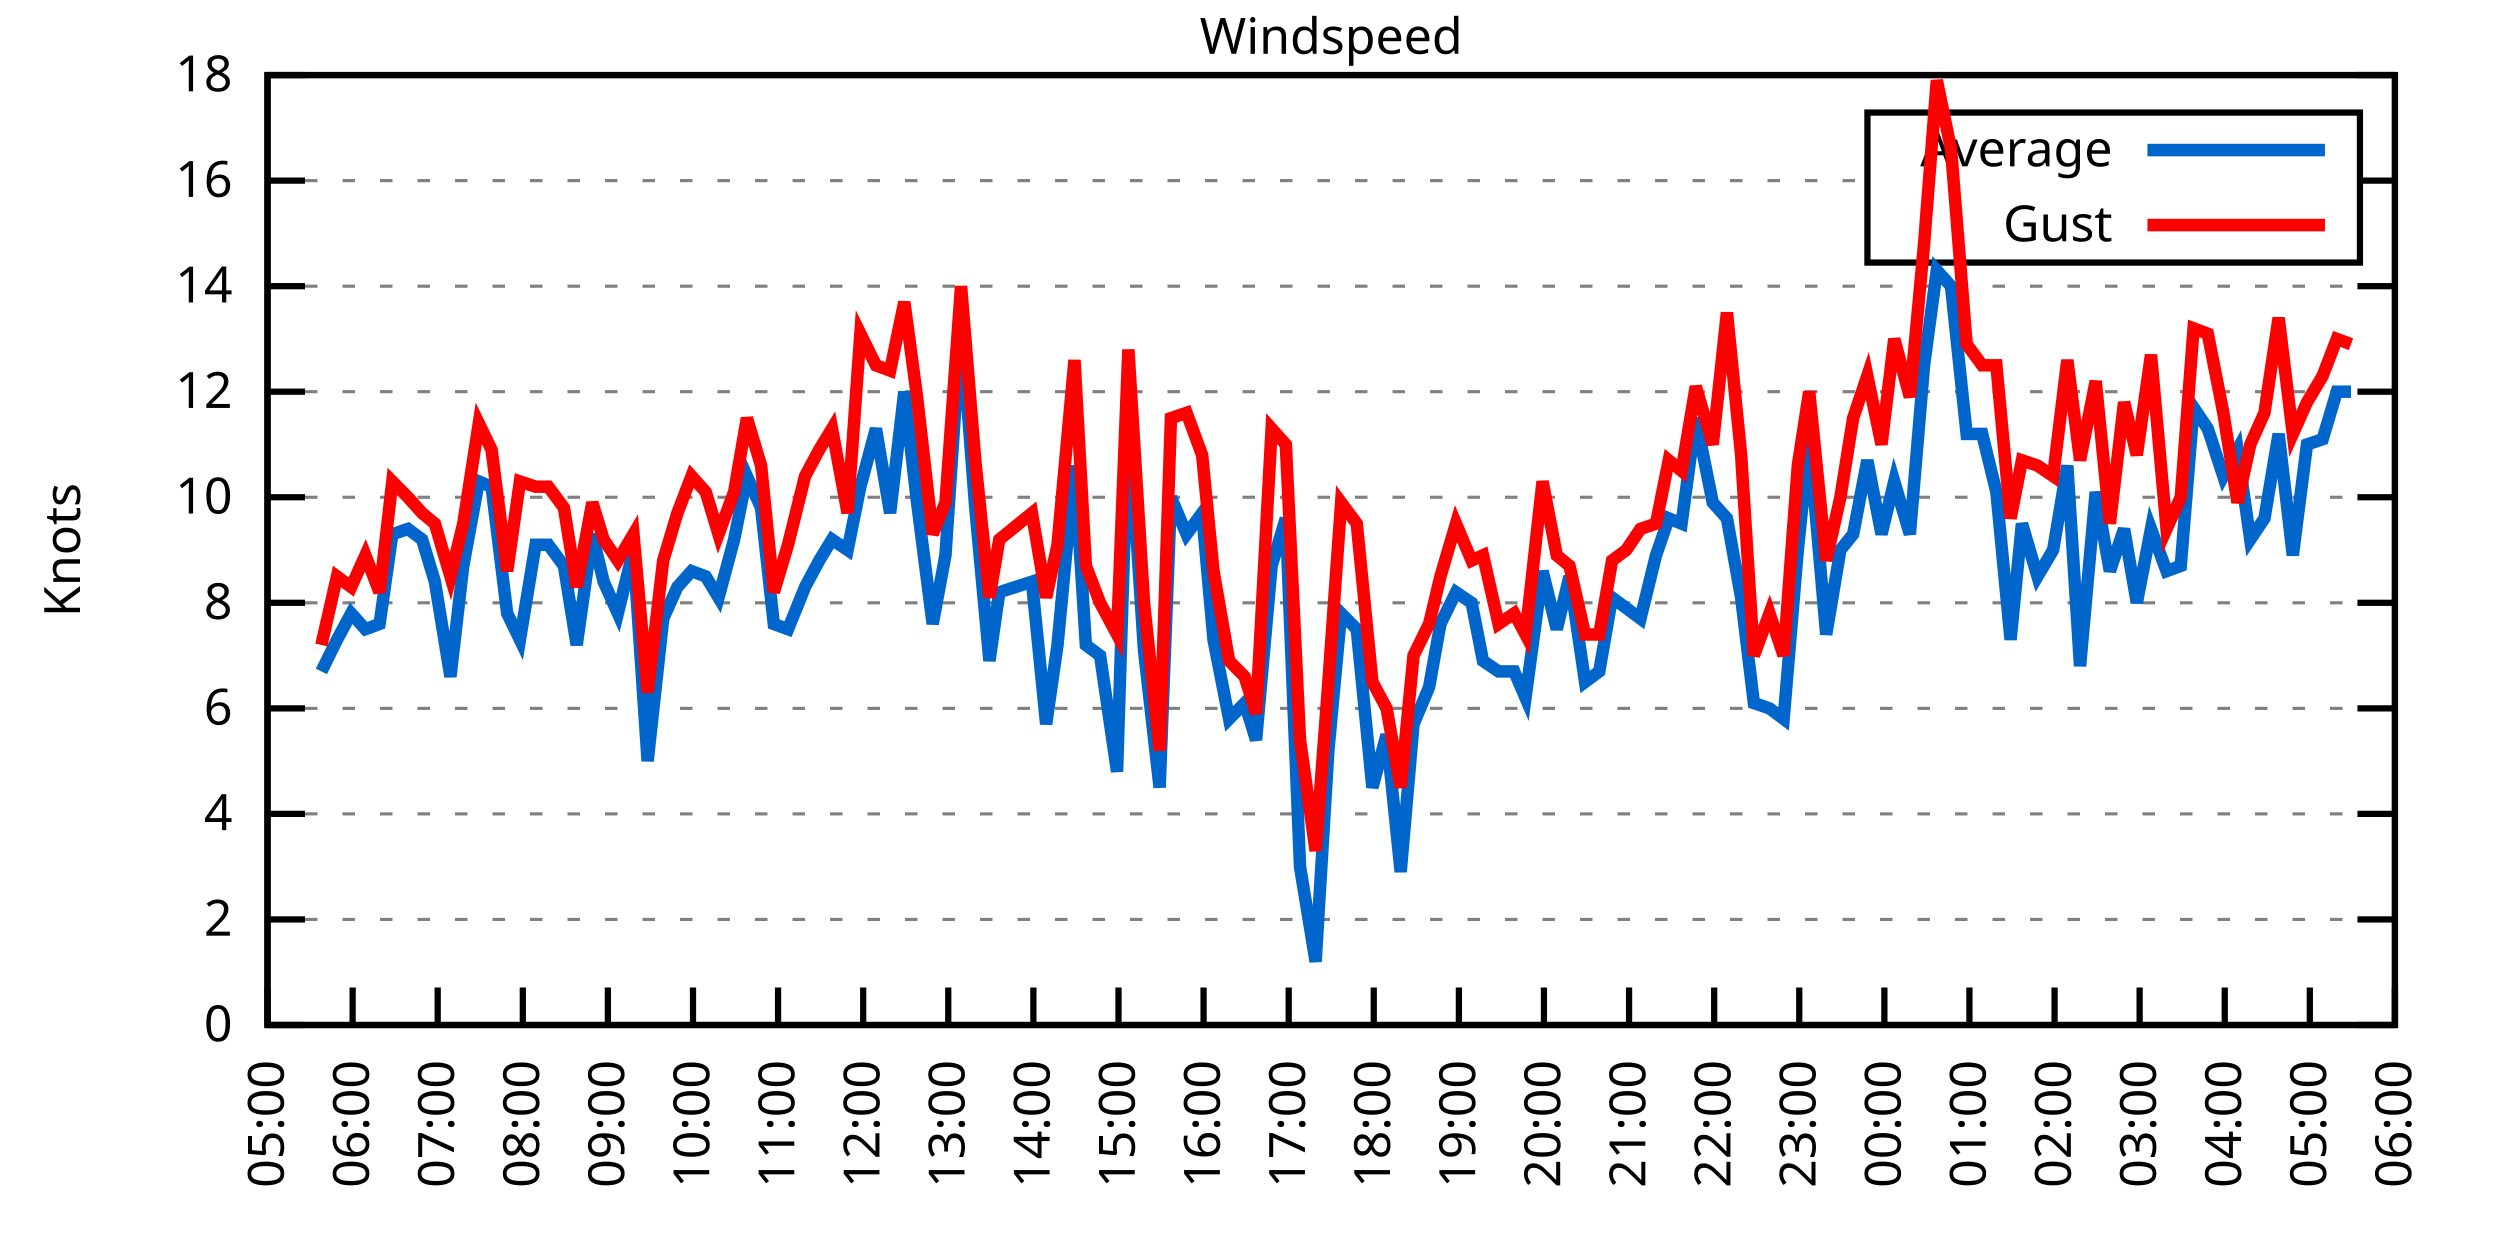
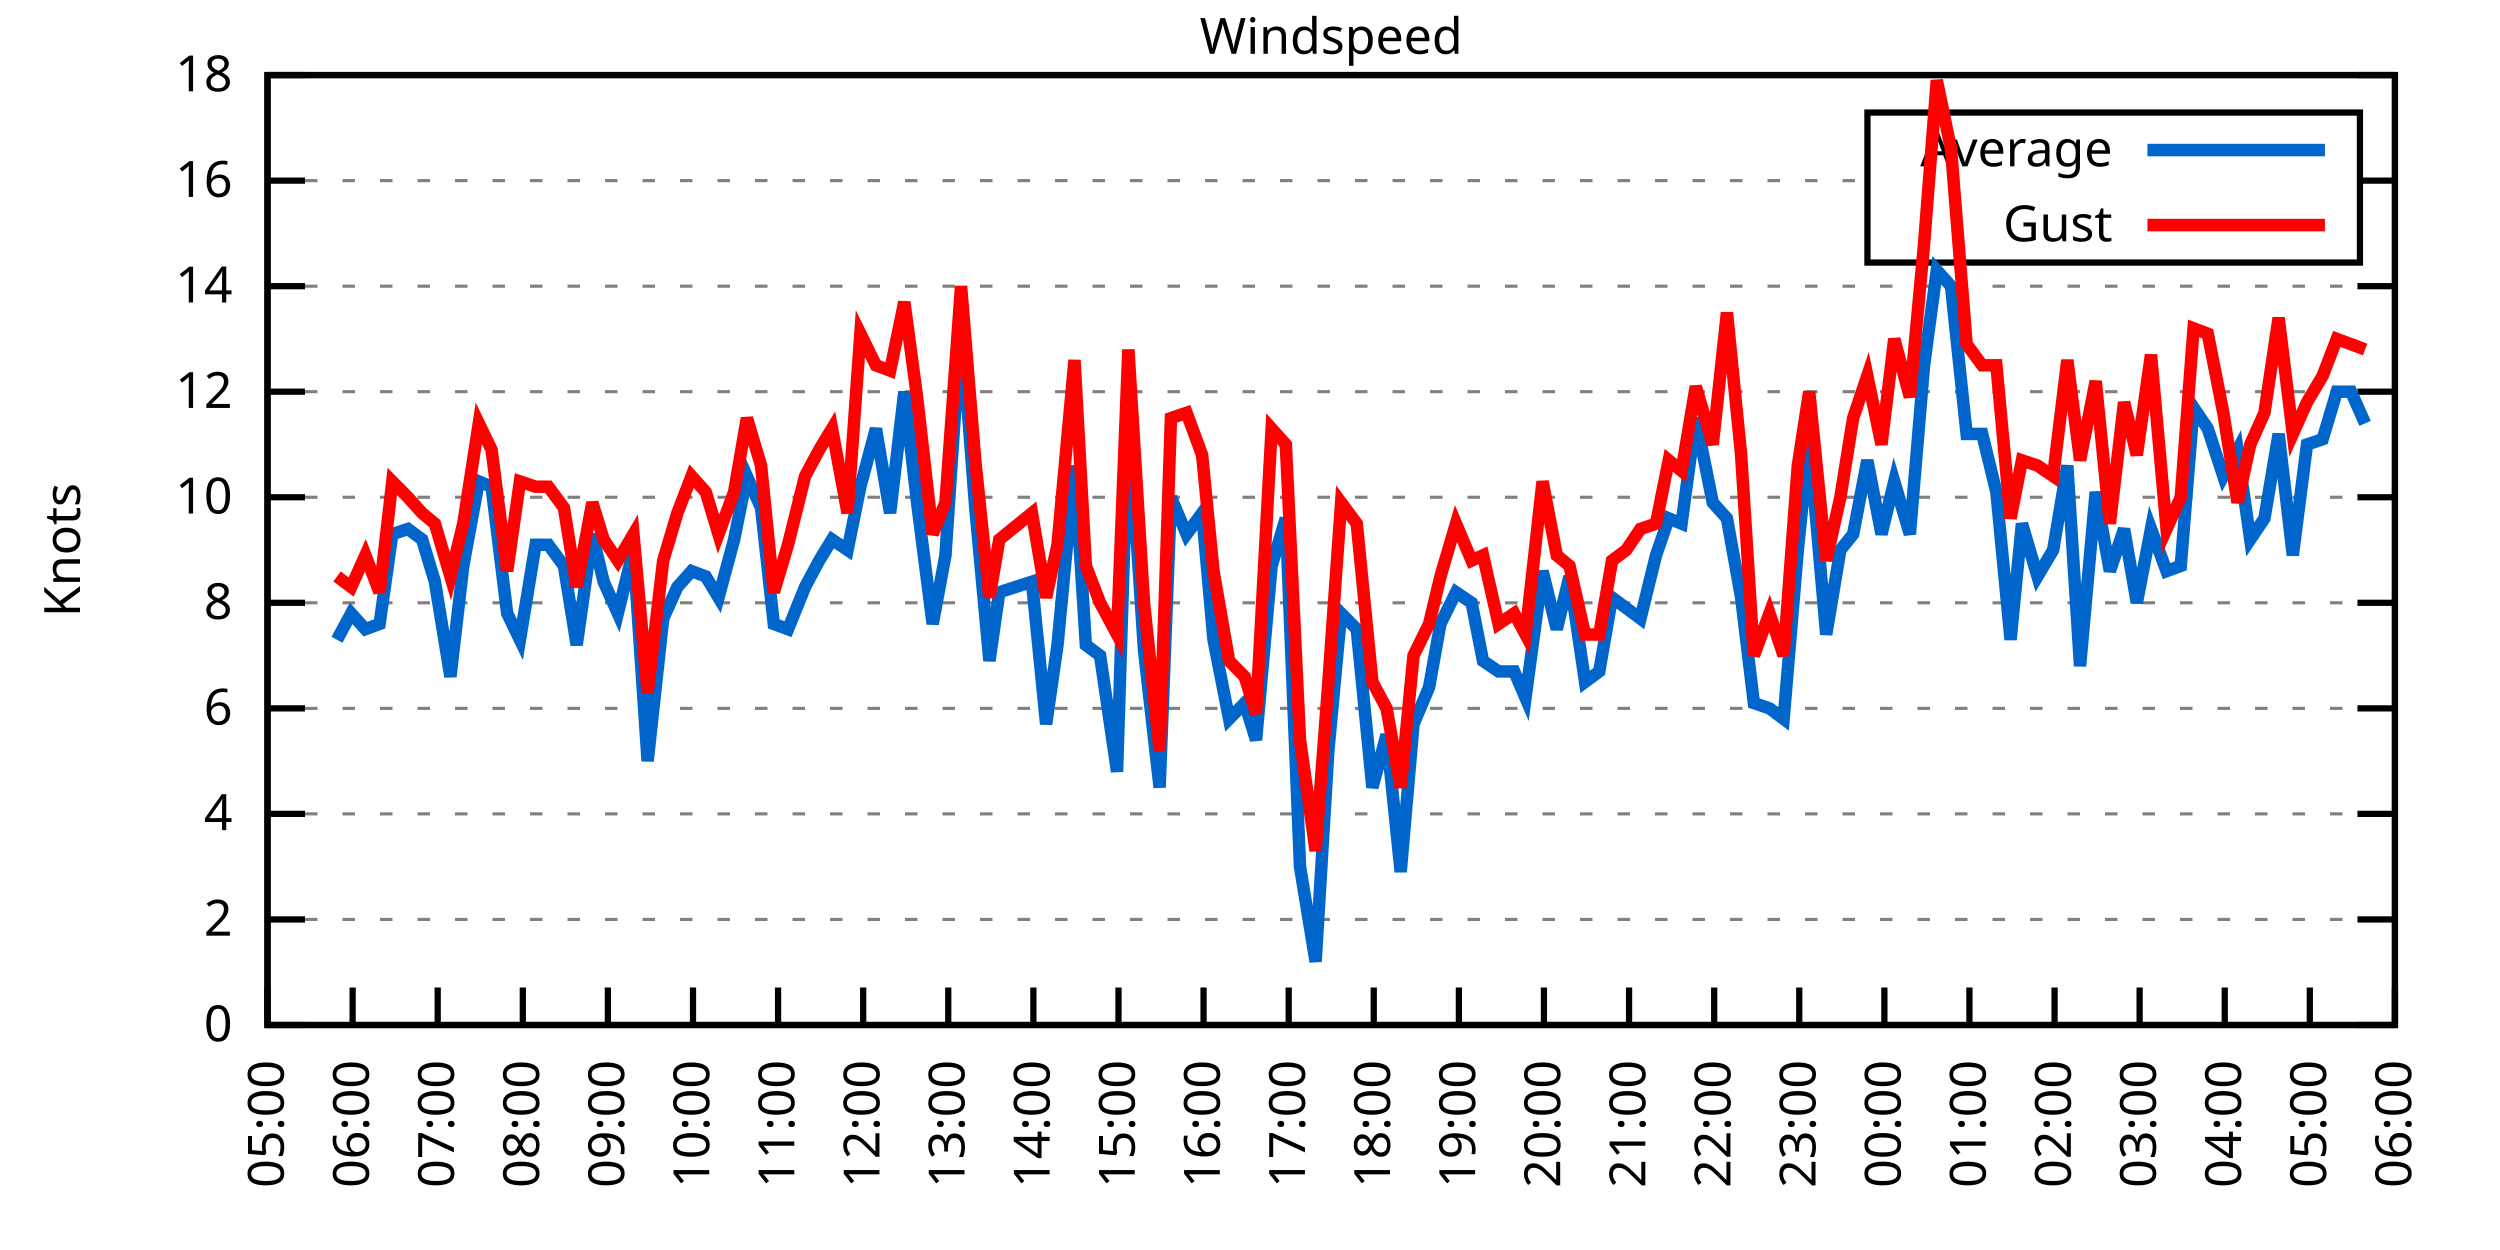
<svg xmlns="http://www.w3.org/2000/svg" xmlns:xlink="http://www.w3.org/1999/xlink" width="400" height="200" viewBox="0 0 400 200">
  <g id="gnuplot_canvas">
    <rect x="0" y="0" width="400" height="200" fill="none" />
    <defs>
      <circle id="gpDot" r="0.5" stroke-width="0.5" stroke="currentColor" />
      <path id="gpPt0" stroke-width="0.333" stroke="currentColor" d="M-1,0 h2 M0,-1 v2" />
      <path id="gpPt1" stroke-width="0.333" stroke="currentColor" d="M-1,-1 L1,1 M1,-1 L-1,1" />
      <path id="gpPt2" stroke-width="0.333" stroke="currentColor" d="M-1,0 L1,0 M0,-1 L0,1 M-1,-1 L1,1 M-1,1 L1,-1" />
      <rect id="gpPt3" stroke-width="0.333" stroke="currentColor" x="-1" y="-1" width="2" height="2" />
      <rect id="gpPt4" stroke-width="0.333" stroke="currentColor" fill="currentColor" x="-1" y="-1" width="2" height="2" />
      <circle id="gpPt5" stroke-width="0.333" stroke="currentColor" cx="0" cy="0" r="1" />
      <use xlink:href="#gpPt5" id="gpPt6" fill="currentColor" stroke="none" />
      <path id="gpPt7" stroke-width="0.333" stroke="currentColor" d="M0,-1.33 L-1.33,0.67 L1.33,0.67 z" />
      <use xlink:href="#gpPt7" id="gpPt8" fill="currentColor" stroke="none" />
      <use xlink:href="#gpPt7" id="gpPt9" stroke="currentColor" transform="rotate(180)" />
      <use xlink:href="#gpPt9" id="gpPt10" fill="currentColor" stroke="none" />
      <use xlink:href="#gpPt3" id="gpPt11" stroke="currentColor" transform="rotate(45)" />
      <use xlink:href="#gpPt11" id="gpPt12" fill="currentColor" stroke="none" />
      <path id="gpPt13" stroke-width="0.333" stroke="currentColor" d="M0,1.330 L1.265,0.411 L0.782,-1.067 L-0.782,-1.076 L-1.265,0.411 z" />
      <use xlink:href="#gpPt13" id="gpPt14" fill="currentColor" stroke="none" />
      <filter id="textbox" filterUnits="objectBoundingBox" x="0" y="0" height="1" width="1">
        <feFlood flood-color="white" flood-opacity="1" result="bgnd" />
        <feComposite in="SourceGraphic" in2="bgnd" operator="atop" />
      </filter>
      <filter id="greybox" filterUnits="objectBoundingBox" x="0" y="0" height="1" width="1">
        <feFlood flood-color="lightgrey" flood-opacity="1" result="grey" />
        <feComposite in="SourceGraphic" in2="grey" operator="atop" />
      </filter>
    </defs>
    <g fill="none" color="white" stroke="currentColor" stroke-width="1.00" stroke-linecap="butt" stroke-linejoin="miter">
</g>
    <g fill="none" color="black" stroke="currentColor" stroke-width="1.00" stroke-linecap="butt" stroke-linejoin="miter">
      <g stroke="none" shape-rendering="crispEdges">
        <polygon fill="rgb(255, 255, 255)" points="42.80,164.00 383.18,164.00 383.18,12.02 42.80,12.02 " />
      </g>
    </g>
    <g fill="none" color="black" stroke="currentColor" stroke-width="1.00" stroke-linecap="butt" stroke-linejoin="miter">
</g>
    <g fill="none" color="black" stroke="black" stroke-width="0.50" stroke-linecap="butt" stroke-linejoin="miter">
</g>
    <g fill="none" color="gray" stroke="currentColor" stroke-width="0.50" stroke-linecap="butt" stroke-linejoin="miter">
      <path stroke="gray" stroke-dasharray="2,4" class="gridline" d="M42.80,164.00 L383.19,164.00  " />
    </g>
    <g fill="none" color="gray" stroke="gray" stroke-width="1.00" stroke-linecap="butt" stroke-linejoin="miter">
</g>
    <g fill="none" color="black" stroke="currentColor" stroke-width="1.00" stroke-linecap="butt" stroke-linejoin="miter">
      <path stroke="black" d="M42.80,164.00 L48.80,164.00 M383.19,164.00 L377.19,164.00  " />
      <g transform="translate(37.20,166.60)" stroke="none" fill="black" font-family="Sans" font-size="8.00" text-anchor="end">
        <text>
          <tspan font-family="Sans"> 0</tspan>
        </text>
      </g>
    </g>
    <g fill="none" color="black" stroke="currentColor" stroke-width="1.00" stroke-linecap="butt" stroke-linejoin="miter">
</g>
    <g fill="none" color="black" stroke="black" stroke-width="0.50" stroke-linecap="butt" stroke-linejoin="miter">
</g>
    <g fill="none" color="gray" stroke="currentColor" stroke-width="0.50" stroke-linecap="butt" stroke-linejoin="miter">
      <path stroke="gray" stroke-dasharray="2,4" class="gridline" d="M42.80,147.11 L383.19,147.11  " />
    </g>
    <g fill="none" color="gray" stroke="gray" stroke-width="1.00" stroke-linecap="butt" stroke-linejoin="miter">
</g>
    <g fill="none" color="black" stroke="currentColor" stroke-width="1.00" stroke-linecap="butt" stroke-linejoin="miter">
      <path stroke="black" d="M42.80,147.11 L48.80,147.11 M383.19,147.11 L377.19,147.11  " />
      <g transform="translate(37.20,149.71)" stroke="none" fill="black" font-family="Sans" font-size="8.00" text-anchor="end">
        <text>
          <tspan font-family="Sans"> 2</tspan>
        </text>
      </g>
    </g>
    <g fill="none" color="black" stroke="currentColor" stroke-width="1.00" stroke-linecap="butt" stroke-linejoin="miter">
</g>
    <g fill="none" color="black" stroke="black" stroke-width="0.50" stroke-linecap="butt" stroke-linejoin="miter">
</g>
    <g fill="none" color="gray" stroke="currentColor" stroke-width="0.50" stroke-linecap="butt" stroke-linejoin="miter">
      <path stroke="gray" stroke-dasharray="2,4" class="gridline" d="M42.80,130.22 L383.19,130.22  " />
    </g>
    <g fill="none" color="gray" stroke="gray" stroke-width="1.00" stroke-linecap="butt" stroke-linejoin="miter">
</g>
    <g fill="none" color="black" stroke="currentColor" stroke-width="1.00" stroke-linecap="butt" stroke-linejoin="miter">
      <path stroke="black" d="M42.80,130.22 L48.80,130.22 M383.19,130.22 L377.19,130.22  " />
      <g transform="translate(37.20,132.82)" stroke="none" fill="black" font-family="Sans" font-size="8.00" text-anchor="end">
        <text>
          <tspan font-family="Sans"> 4</tspan>
        </text>
      </g>
    </g>
    <g fill="none" color="black" stroke="currentColor" stroke-width="1.00" stroke-linecap="butt" stroke-linejoin="miter">
</g>
    <g fill="none" color="black" stroke="black" stroke-width="0.50" stroke-linecap="butt" stroke-linejoin="miter">
</g>
    <g fill="none" color="gray" stroke="currentColor" stroke-width="0.50" stroke-linecap="butt" stroke-linejoin="miter">
      <path stroke="gray" stroke-dasharray="2,4" class="gridline" d="M42.80,113.34 L383.19,113.34  " />
    </g>
    <g fill="none" color="gray" stroke="gray" stroke-width="1.00" stroke-linecap="butt" stroke-linejoin="miter">
</g>
    <g fill="none" color="black" stroke="currentColor" stroke-width="1.00" stroke-linecap="butt" stroke-linejoin="miter">
      <path stroke="black" d="M42.80,113.34 L48.80,113.34 M383.19,113.34 L377.19,113.34  " />
      <g transform="translate(37.20,115.94)" stroke="none" fill="black" font-family="Sans" font-size="8.00" text-anchor="end">
        <text>
          <tspan font-family="Sans"> 6</tspan>
        </text>
      </g>
    </g>
    <g fill="none" color="black" stroke="currentColor" stroke-width="1.00" stroke-linecap="butt" stroke-linejoin="miter">
</g>
    <g fill="none" color="black" stroke="black" stroke-width="0.50" stroke-linecap="butt" stroke-linejoin="miter">
</g>
    <g fill="none" color="gray" stroke="currentColor" stroke-width="0.50" stroke-linecap="butt" stroke-linejoin="miter">
      <path stroke="gray" stroke-dasharray="2,4" class="gridline" d="M42.80,96.45 L383.19,96.45  " />
    </g>
    <g fill="none" color="gray" stroke="gray" stroke-width="1.00" stroke-linecap="butt" stroke-linejoin="miter">
</g>
    <g fill="none" color="black" stroke="currentColor" stroke-width="1.00" stroke-linecap="butt" stroke-linejoin="miter">
      <path stroke="black" d="M42.80,96.45 L48.80,96.45 M383.19,96.45 L377.19,96.45  " />
      <g transform="translate(37.20,99.05)" stroke="none" fill="black" font-family="Sans" font-size="8.00" text-anchor="end">
        <text>
          <tspan font-family="Sans"> 8</tspan>
        </text>
      </g>
    </g>
    <g fill="none" color="black" stroke="currentColor" stroke-width="1.00" stroke-linecap="butt" stroke-linejoin="miter">
</g>
    <g fill="none" color="black" stroke="black" stroke-width="0.50" stroke-linecap="butt" stroke-linejoin="miter">
</g>
    <g fill="none" color="gray" stroke="currentColor" stroke-width="0.50" stroke-linecap="butt" stroke-linejoin="miter">
      <path stroke="gray" stroke-dasharray="2,4" class="gridline" d="M42.80,79.56 L383.19,79.56  " />
    </g>
    <g fill="none" color="gray" stroke="gray" stroke-width="1.00" stroke-linecap="butt" stroke-linejoin="miter">
</g>
    <g fill="none" color="black" stroke="currentColor" stroke-width="1.00" stroke-linecap="butt" stroke-linejoin="miter">
      <path stroke="black" d="M42.80,79.56 L48.80,79.56 M383.19,79.56 L377.19,79.56  " />
      <g transform="translate(37.20,82.16)" stroke="none" fill="black" font-family="Sans" font-size="8.00" text-anchor="end">
        <text>
          <tspan font-family="Sans"> 10</tspan>
        </text>
      </g>
    </g>
    <g fill="none" color="black" stroke="currentColor" stroke-width="1.00" stroke-linecap="butt" stroke-linejoin="miter">
</g>
    <g fill="none" color="black" stroke="black" stroke-width="0.50" stroke-linecap="butt" stroke-linejoin="miter">
</g>
    <g fill="none" color="gray" stroke="currentColor" stroke-width="0.50" stroke-linecap="butt" stroke-linejoin="miter">
      <path stroke="gray" stroke-dasharray="2,4" class="gridline" d="M42.80,62.67 L383.19,62.67  " />
    </g>
    <g fill="none" color="gray" stroke="gray" stroke-width="1.00" stroke-linecap="butt" stroke-linejoin="miter">
</g>
    <g fill="none" color="black" stroke="currentColor" stroke-width="1.00" stroke-linecap="butt" stroke-linejoin="miter">
      <path stroke="black" d="M42.80,62.67 L48.80,62.67 M383.19,62.67 L377.19,62.67  " />
      <g transform="translate(37.20,65.27)" stroke="none" fill="black" font-family="Sans" font-size="8.00" text-anchor="end">
        <text>
          <tspan font-family="Sans"> 12</tspan>
        </text>
      </g>
    </g>
    <g fill="none" color="black" stroke="currentColor" stroke-width="1.00" stroke-linecap="butt" stroke-linejoin="miter">
</g>
    <g fill="none" color="black" stroke="black" stroke-width="0.50" stroke-linecap="butt" stroke-linejoin="miter">
</g>
    <g fill="none" color="gray" stroke="currentColor" stroke-width="0.50" stroke-linecap="butt" stroke-linejoin="miter">
      <path stroke="gray" stroke-dasharray="2,4" class="gridline" d="M42.80,45.79 L383.19,45.79  " />
    </g>
    <g fill="none" color="gray" stroke="gray" stroke-width="1.00" stroke-linecap="butt" stroke-linejoin="miter">
</g>
    <g fill="none" color="black" stroke="currentColor" stroke-width="1.00" stroke-linecap="butt" stroke-linejoin="miter">
      <path stroke="black" d="M42.80,45.79 L48.80,45.79 M383.19,45.79 L377.19,45.79  " />
      <g transform="translate(37.20,48.39)" stroke="none" fill="black" font-family="Sans" font-size="8.00" text-anchor="end">
        <text>
          <tspan font-family="Sans"> 14</tspan>
        </text>
      </g>
    </g>
    <g fill="none" color="black" stroke="currentColor" stroke-width="1.00" stroke-linecap="butt" stroke-linejoin="miter">
</g>
    <g fill="none" color="black" stroke="black" stroke-width="0.50" stroke-linecap="butt" stroke-linejoin="miter">
</g>
    <g fill="none" color="gray" stroke="currentColor" stroke-width="0.50" stroke-linecap="butt" stroke-linejoin="miter">
      <path stroke="gray" stroke-dasharray="2,4" class="gridline" d="M42.80,28.90 L298.79,28.90 M377.59,28.90 L383.19,28.90  " />
    </g>
    <g fill="none" color="gray" stroke="gray" stroke-width="1.00" stroke-linecap="butt" stroke-linejoin="miter">
</g>
    <g fill="none" color="black" stroke="currentColor" stroke-width="1.00" stroke-linecap="butt" stroke-linejoin="miter">
      <path stroke="black" d="M42.80,28.90 L48.80,28.90 M383.19,28.90 L377.19,28.90  " />
      <g transform="translate(37.20,31.50)" stroke="none" fill="black" font-family="Sans" font-size="8.00" text-anchor="end">
        <text>
          <tspan font-family="Sans"> 16</tspan>
        </text>
      </g>
    </g>
    <g fill="none" color="black" stroke="currentColor" stroke-width="1.00" stroke-linecap="butt" stroke-linejoin="miter">
</g>
    <g fill="none" color="black" stroke="black" stroke-width="0.50" stroke-linecap="butt" stroke-linejoin="miter">
</g>
    <g fill="none" color="gray" stroke="currentColor" stroke-width="0.50" stroke-linecap="butt" stroke-linejoin="miter">
      <path stroke="gray" stroke-dasharray="2,4" class="gridline" d="M42.80,12.01 L383.19,12.01  " />
    </g>
    <g fill="none" color="gray" stroke="gray" stroke-width="1.00" stroke-linecap="butt" stroke-linejoin="miter">
</g>
    <g fill="none" color="black" stroke="currentColor" stroke-width="1.00" stroke-linecap="butt" stroke-linejoin="miter">
      <path stroke="black" d="M42.80,12.01 L48.80,12.01 M383.19,12.01 L377.19,12.01  " />
      <g transform="translate(37.20,14.61)" stroke="none" fill="black" font-family="Sans" font-size="8.00" text-anchor="end">
        <text>
          <tspan font-family="Sans"> 18</tspan>
        </text>
      </g>
    </g>
    <g fill="none" color="black" stroke="currentColor" stroke-width="1.00" stroke-linecap="butt" stroke-linejoin="miter">
      <path stroke="black" d="M42.80,164.00 L42.80,158.00  " />
      <g transform="translate(45.40,169.60) rotate(270.00)" stroke="none" fill="black" font-family="Sans" font-size="8.00" text-anchor="end">
        <text>
          <tspan font-family="Sans">05:00</tspan>
        </text>
      </g>
    </g>
    <g fill="none" color="black" stroke="currentColor" stroke-width="1.00" stroke-linecap="butt" stroke-linejoin="miter">
      <path stroke="black" d="M56.42,164.00 L56.42,158.00  " />
      <g transform="translate(59.02,169.60) rotate(270.00)" stroke="none" fill="black" font-family="Sans" font-size="8.00" text-anchor="end">
        <text>
          <tspan font-family="Sans">06:00</tspan>
        </text>
      </g>
    </g>
    <g fill="none" color="black" stroke="currentColor" stroke-width="1.00" stroke-linecap="butt" stroke-linejoin="miter">
      <path stroke="black" d="M70.03,164.00 L70.03,158.00  " />
      <g transform="translate(72.63,169.60) rotate(270.00)" stroke="none" fill="black" font-family="Sans" font-size="8.00" text-anchor="end">
        <text>
          <tspan font-family="Sans">07:00</tspan>
        </text>
      </g>
    </g>
    <g fill="none" color="black" stroke="currentColor" stroke-width="1.00" stroke-linecap="butt" stroke-linejoin="miter">
      <path stroke="black" d="M83.65,164.00 L83.65,158.00  " />
      <g transform="translate(86.25,169.60) rotate(270.00)" stroke="none" fill="black" font-family="Sans" font-size="8.00" text-anchor="end">
        <text>
          <tspan font-family="Sans">08:00</tspan>
        </text>
      </g>
    </g>
    <g fill="none" color="black" stroke="currentColor" stroke-width="1.00" stroke-linecap="butt" stroke-linejoin="miter">
      <path stroke="black" d="M97.26,164.00 L97.26,158.00  " />
      <g transform="translate(99.86,169.60) rotate(270.00)" stroke="none" fill="black" font-family="Sans" font-size="8.00" text-anchor="end">
        <text>
          <tspan font-family="Sans">09:00</tspan>
        </text>
      </g>
    </g>
    <g fill="none" color="black" stroke="currentColor" stroke-width="1.00" stroke-linecap="butt" stroke-linejoin="miter">
      <path stroke="black" d="M110.88,164.00 L110.88,158.00  " />
      <g transform="translate(113.48,169.60) rotate(270.00)" stroke="none" fill="black" font-family="Sans" font-size="8.00" text-anchor="end">
        <text>
          <tspan font-family="Sans">10:00</tspan>
        </text>
      </g>
    </g>
    <g fill="none" color="black" stroke="currentColor" stroke-width="1.00" stroke-linecap="butt" stroke-linejoin="miter">
      <path stroke="black" d="M124.49,164.00 L124.49,158.00  " />
      <g transform="translate(127.09,169.60) rotate(270.00)" stroke="none" fill="black" font-family="Sans" font-size="8.00" text-anchor="end">
        <text>
          <tspan font-family="Sans">11:00</tspan>
        </text>
      </g>
    </g>
    <g fill="none" color="black" stroke="currentColor" stroke-width="1.00" stroke-linecap="butt" stroke-linejoin="miter">
      <path stroke="black" d="M138.11,164.00 L138.11,158.00  " />
      <g transform="translate(140.71,169.60) rotate(270.00)" stroke="none" fill="black" font-family="Sans" font-size="8.00" text-anchor="end">
        <text>
          <tspan font-family="Sans">12:00</tspan>
        </text>
      </g>
    </g>
    <g fill="none" color="black" stroke="currentColor" stroke-width="1.00" stroke-linecap="butt" stroke-linejoin="miter">
      <path stroke="black" d="M151.72,164.00 L151.72,158.00  " />
      <g transform="translate(154.32,169.60) rotate(270.00)" stroke="none" fill="black" font-family="Sans" font-size="8.00" text-anchor="end">
        <text>
          <tspan font-family="Sans">13:00</tspan>
        </text>
      </g>
    </g>
    <g fill="none" color="black" stroke="currentColor" stroke-width="1.00" stroke-linecap="butt" stroke-linejoin="miter">
      <path stroke="black" d="M165.34,164.00 L165.34,158.00  " />
      <g transform="translate(167.94,169.60) rotate(270.00)" stroke="none" fill="black" font-family="Sans" font-size="8.00" text-anchor="end">
        <text>
          <tspan font-family="Sans">14:00</tspan>
        </text>
      </g>
    </g>
    <g fill="none" color="black" stroke="currentColor" stroke-width="1.00" stroke-linecap="butt" stroke-linejoin="miter">
      <path stroke="black" d="M178.96,164.00 L178.96,158.00  " />
      <g transform="translate(181.56,169.60) rotate(270.00)" stroke="none" fill="black" font-family="Sans" font-size="8.00" text-anchor="end">
        <text>
          <tspan font-family="Sans">15:00</tspan>
        </text>
      </g>
    </g>
    <g fill="none" color="black" stroke="currentColor" stroke-width="1.00" stroke-linecap="butt" stroke-linejoin="miter">
      <path stroke="black" d="M192.57,164.00 L192.57,158.00  " />
      <g transform="translate(195.17,169.60) rotate(270.00)" stroke="none" fill="black" font-family="Sans" font-size="8.00" text-anchor="end">
        <text>
          <tspan font-family="Sans">16:00</tspan>
        </text>
      </g>
    </g>
    <g fill="none" color="black" stroke="currentColor" stroke-width="1.00" stroke-linecap="butt" stroke-linejoin="miter">
      <path stroke="black" d="M206.19,164.00 L206.19,158.00  " />
      <g transform="translate(208.79,169.60) rotate(270.00)" stroke="none" fill="black" font-family="Sans" font-size="8.00" text-anchor="end">
        <text>
          <tspan font-family="Sans">17:00</tspan>
        </text>
      </g>
    </g>
    <g fill="none" color="black" stroke="currentColor" stroke-width="1.00" stroke-linecap="butt" stroke-linejoin="miter">
      <path stroke="black" d="M219.80,164.00 L219.80,158.00  " />
      <g transform="translate(222.40,169.60) rotate(270.00)" stroke="none" fill="black" font-family="Sans" font-size="8.00" text-anchor="end">
        <text>
          <tspan font-family="Sans">18:00</tspan>
        </text>
      </g>
    </g>
    <g fill="none" color="black" stroke="currentColor" stroke-width="1.00" stroke-linecap="butt" stroke-linejoin="miter">
      <path stroke="black" d="M233.42,164.00 L233.42,158.00  " />
      <g transform="translate(236.02,169.60) rotate(270.00)" stroke="none" fill="black" font-family="Sans" font-size="8.00" text-anchor="end">
        <text>
          <tspan font-family="Sans">19:00</tspan>
        </text>
      </g>
    </g>
    <g fill="none" color="black" stroke="currentColor" stroke-width="1.00" stroke-linecap="butt" stroke-linejoin="miter">
      <path stroke="black" d="M247.03,164.00 L247.03,158.00  " />
      <g transform="translate(249.63,169.60) rotate(270.00)" stroke="none" fill="black" font-family="Sans" font-size="8.00" text-anchor="end">
        <text>
          <tspan font-family="Sans">20:00</tspan>
        </text>
      </g>
    </g>
    <g fill="none" color="black" stroke="currentColor" stroke-width="1.00" stroke-linecap="butt" stroke-linejoin="miter">
      <path stroke="black" d="M260.65,164.00 L260.65,158.00  " />
      <g transform="translate(263.25,169.60) rotate(270.00)" stroke="none" fill="black" font-family="Sans" font-size="8.00" text-anchor="end">
        <text>
          <tspan font-family="Sans">21:00</tspan>
        </text>
      </g>
    </g>
    <g fill="none" color="black" stroke="currentColor" stroke-width="1.00" stroke-linecap="butt" stroke-linejoin="miter">
      <path stroke="black" d="M274.27,164.00 L274.27,158.00  " />
      <g transform="translate(276.87,169.60) rotate(270.00)" stroke="none" fill="black" font-family="Sans" font-size="8.00" text-anchor="end">
        <text>
          <tspan font-family="Sans">22:00</tspan>
        </text>
      </g>
    </g>
    <g fill="none" color="black" stroke="currentColor" stroke-width="1.00" stroke-linecap="butt" stroke-linejoin="miter">
      <path stroke="black" d="M287.88,164.00 L287.88,158.00  " />
      <g transform="translate(290.48,169.60) rotate(270.00)" stroke="none" fill="black" font-family="Sans" font-size="8.00" text-anchor="end">
        <text>
          <tspan font-family="Sans">23:00</tspan>
        </text>
      </g>
    </g>
    <g fill="none" color="black" stroke="currentColor" stroke-width="1.00" stroke-linecap="butt" stroke-linejoin="miter">
      <path stroke="black" d="M301.50,164.00 L301.50,158.00  " />
      <g transform="translate(304.10,169.60) rotate(270.00)" stroke="none" fill="black" font-family="Sans" font-size="8.00" text-anchor="end">
        <text>
          <tspan font-family="Sans">00:00</tspan>
        </text>
      </g>
    </g>
    <g fill="none" color="black" stroke="currentColor" stroke-width="1.00" stroke-linecap="butt" stroke-linejoin="miter">
      <path stroke="black" d="M315.11,164.00 L315.11,158.00  " />
      <g transform="translate(317.71,169.60) rotate(270.00)" stroke="none" fill="black" font-family="Sans" font-size="8.00" text-anchor="end">
        <text>
          <tspan font-family="Sans">01:00</tspan>
        </text>
      </g>
    </g>
    <g fill="none" color="black" stroke="currentColor" stroke-width="1.00" stroke-linecap="butt" stroke-linejoin="miter">
      <path stroke="black" d="M328.73,164.00 L328.73,158.00  " />
      <g transform="translate(331.33,169.60) rotate(270.00)" stroke="none" fill="black" font-family="Sans" font-size="8.00" text-anchor="end">
        <text>
          <tspan font-family="Sans">02:00</tspan>
        </text>
      </g>
    </g>
    <g fill="none" color="black" stroke="currentColor" stroke-width="1.00" stroke-linecap="butt" stroke-linejoin="miter">
      <path stroke="black" d="M342.34,164.00 L342.34,158.00  " />
      <g transform="translate(344.94,169.60) rotate(270.00)" stroke="none" fill="black" font-family="Sans" font-size="8.00" text-anchor="end">
        <text>
          <tspan font-family="Sans">03:00</tspan>
        </text>
      </g>
    </g>
    <g fill="none" color="black" stroke="currentColor" stroke-width="1.00" stroke-linecap="butt" stroke-linejoin="miter">
      <path stroke="black" d="M355.96,164.00 L355.96,158.00  " />
      <g transform="translate(358.56,169.60) rotate(270.00)" stroke="none" fill="black" font-family="Sans" font-size="8.00" text-anchor="end">
        <text>
          <tspan font-family="Sans">04:00</tspan>
        </text>
      </g>
    </g>
    <g fill="none" color="black" stroke="currentColor" stroke-width="1.00" stroke-linecap="butt" stroke-linejoin="miter">
      <path stroke="black" d="M369.57,164.00 L369.57,158.00  " />
      <g transform="translate(372.17,169.60) rotate(270.00)" stroke="none" fill="black" font-family="Sans" font-size="8.00" text-anchor="end">
        <text>
          <tspan font-family="Sans">05:00</tspan>
        </text>
      </g>
    </g>
    <g fill="none" color="black" stroke="currentColor" stroke-width="1.00" stroke-linecap="butt" stroke-linejoin="miter">
      <path stroke="black" d="M383.19,164.00 L383.19,158.00  " />
      <g transform="translate(385.79,169.60) rotate(270.00)" stroke="none" fill="black" font-family="Sans" font-size="8.00" text-anchor="end">
        <text>
          <tspan font-family="Sans">06:00</tspan>
        </text>
      </g>
    </g>
    <g fill="none" color="black" stroke="currentColor" stroke-width="1.00" stroke-linecap="butt" stroke-linejoin="miter">
</g>
    <g fill="none" color="black" stroke="currentColor" stroke-width="1.00" stroke-linecap="butt" stroke-linejoin="miter">
      <path stroke="black" d="M42.80,12.01 L42.80,164.00 L383.19,164.00 L383.19,12.01 L42.80,12.01 Z  " />
    </g>
    <g fill="none" color="black" stroke="currentColor" stroke-width="1.00" stroke-linecap="butt" stroke-linejoin="miter">
</g>
    <g fill="none" color="black" stroke="currentColor" stroke-width="1.00" stroke-linecap="butt" stroke-linejoin="miter">
      <path stroke="black" d="M298.79,42.01 L298.79,18.01 L377.59,18.01 L377.59,42.01 L298.79,42.01 Z  " />
    </g>
    <g id="Windspeed_plot_1">
      <g fill="none" color="white" stroke="black" stroke-width="2.00" stroke-linecap="butt" stroke-linejoin="miter">
</g>
      <g fill="none" color="black" stroke="currentColor" stroke-width="2.00" stroke-linecap="butt" stroke-linejoin="miter">
        <g transform="translate(337.99,26.61)" stroke="none" fill="black" font-family="Sans" font-size="8.00" text-anchor="end">
          <text>
            <tspan font-family="Sans">Average</tspan>
          </text>
        </g>
      </g>
      <g fill="none" color="black" stroke="currentColor" stroke-width="2.00" stroke-linecap="butt" stroke-linejoin="miter">
-         <path stroke="rgb(  0, 102, 204)" d="M343.59,24.01 L371.99,24.01 M51.42,107.43 L53.92,102.36 L56.19,98.14 L58.46,100.67 L60.73,99.83 L62.77,85.47   L65.27,84.63 L67.54,86.32 L69.58,93.07 L72.07,108.27 L74.12,90.54 L76.61,77.03 L78.65,77.87 L81.15,98.14   L83.19,102.36 L85.69,87.16 L87.73,87.16 L90.23,90.54 L92.27,103.20 L94.77,85.47 L96.58,93.07 L98.85,98.14   L101.35,88.00 L103.62,121.78 L106.11,98.98 L108.38,93.92 L110.65,91.38 L112.92,92.23 L114.96,95.60 L117.46,86.32   L119.50,76.18 L121.77,81.25 L123.81,99.83 L126.08,100.67 L128.81,93.92 L131.07,89.69 L133.12,86.32 L135.61,88.00   L137.66,77.87 L140.15,68.58 L142.42,82.09 L144.69,62.67 L146.73,80.41 L149.23,99.83 L151.27,88.85 L153.77,51.70   L156.04,81.25 L158.31,105.74 L159.89,94.76 L165.11,93.07 L167.38,115.87 L169.20,103.20 L171.92,74.49 L173.74,103.20   L176.01,104.89 L178.73,123.47 L180.54,66.05 L183.04,104.05 L185.54,126.00 L187.35,79.56 L189.85,85.47 L192.34,82.09   L194.16,102.36 L196.66,115.03 L199.15,112.49 L200.97,118.40 L203.46,90.54 L205.73,82.94 L208.00,138.67 L210.50,153.87   L212.54,120.09 L214.58,98.14 L217.08,100.67 L219.58,126.00 L221.85,117.56 L224.11,139.51 L226.16,115.87 L228.65,109.96   L230.47,99.83 L232.96,94.76 L235.46,96.45 L237.28,105.74 L239.77,107.43 L242.27,107.43 L244.08,111.65 L246.81,91.38   L249.08,100.67 L251.12,92.23 L253.61,109.11 L255.88,107.43 L257.93,95.60 L260.20,97.29 L262.47,98.98 L264.96,88.85   L267.00,82.94 L269.05,83.78 L271.32,66.90 L274.04,80.41 L276.31,82.94 L278.58,95.60 L280.62,112.49 L283.12,113.34   L285.38,115.03 L287.65,88.00 L289.47,70.27 L292.19,101.52 L294.46,88.00 L296.50,85.47 L298.77,73.65 L301.04,85.47   L303.08,77.03 L305.58,85.47 L307.85,58.45 L309.89,43.25 L312.16,45.79 L314.66,69.43 L317.15,69.43 L319.42,78.72   L321.69,102.36 L323.51,83.78 L326.00,92.23 L328.50,88.00 L330.77,74.49 L332.81,106.58 L335.31,78.72 L337.58,91.38   L339.85,84.63 L341.89,96.45 L344.16,84.63 L346.65,91.38 L348.92,90.54 L350.97,65.21 L353.24,68.58 L355.73,76.18   L358.00,71.96 L360.04,86.32 L362.31,82.94 L364.58,69.43 L366.85,88.85 L369.12,71.12 L371.62,70.27 L373.89,62.67   L376.16,62.67  " />
+         <path stroke="rgb(  0, 102, 204)" d="M343.59,24.01 L371.99,24.01 M53.92,102.36 L56.19,98.14 L58.46,100.67 L60.73,99.83 L62.77,85.47 L65.27,84.63   L67.54,86.32 L69.58,93.07 L72.07,108.27 L74.12,90.54 L76.61,77.03 L78.65,77.87 L81.15,98.14 L83.19,102.36   L85.69,87.16 L87.73,87.16 L90.23,90.54 L92.27,103.20 L94.77,85.47 L96.58,93.07 L98.85,98.14 L101.35,88.00   L103.62,121.78 L106.11,98.98 L108.38,93.92 L110.65,91.38 L112.92,92.23 L114.96,95.60 L117.46,86.32 L119.50,76.18   L121.77,81.25 L123.81,99.83 L126.08,100.67 L128.81,93.92 L131.07,89.69 L133.12,86.32 L135.61,88.00 L137.66,77.87   L140.15,68.58 L142.42,82.09 L144.69,62.67 L146.73,80.41 L149.23,99.83 L151.27,88.85 L153.77,51.70 L156.04,81.25   L158.31,105.74 L159.89,94.76 L165.11,93.07 L167.38,115.87 L169.20,103.20 L171.92,74.49 L173.74,103.20 L176.01,104.89   L178.73,123.47 L180.54,66.05 L183.04,104.05 L185.54,126.00 L187.35,79.56 L189.85,85.47 L192.34,82.09 L194.16,102.36   L196.66,115.03 L199.15,112.49 L200.97,118.40 L203.46,90.54 L205.73,82.94 L208.00,138.67 L210.50,153.87 L212.54,120.09   L214.58,98.14 L217.08,100.67 L219.58,126.00 L221.85,117.56 L224.11,139.51 L226.16,115.87 L228.65,109.96 L230.47,99.83   L232.96,94.76 L235.46,96.45 L237.28,105.74 L239.77,107.43 L242.27,107.43 L244.08,111.65 L246.81,91.38 L249.08,100.67   L251.12,92.23 L253.61,109.11 L255.88,107.43 L257.93,95.60 L260.20,97.29 L262.47,98.98 L264.96,88.85 L267.00,82.94   L269.05,83.78 L271.32,66.90 L274.04,80.41 L276.31,82.94 L278.58,95.60 L280.62,112.49 L283.12,113.34 L285.38,115.03   L287.65,88.00 L289.47,70.27 L292.19,101.52 L294.46,88.00 L296.50,85.47 L298.77,73.65 L301.04,85.47 L303.08,77.03   L305.58,85.47 L307.85,58.45 L309.89,43.25 L312.16,45.79 L314.66,69.43 L317.15,69.43 L319.42,78.72 L321.69,102.36   L323.51,83.78 L326.00,92.23 L328.50,88.00 L330.77,74.49 L332.81,106.58 L335.31,78.72 L337.58,91.38 L339.85,84.63   L341.89,96.45 L344.16,84.63 L346.65,91.38 L348.92,90.54 L350.97,65.21 L353.24,68.58 L355.73,76.18 L358.00,71.96   L360.04,86.32 L362.31,82.94 L364.58,69.43 L366.85,88.85 L369.12,71.12 L371.62,70.27 L373.89,62.67 L376.16,62.67   L378.42,67.74  " />
      </g>
    </g>
    <g id="Windspeed_plot_2">
      <g fill="none" color="black" stroke="currentColor" stroke-width="2.00" stroke-linecap="butt" stroke-linejoin="miter">
        <g transform="translate(337.99,38.61)" stroke="none" fill="black" font-family="Sans" font-size="8.00" text-anchor="end">
          <text>
            <tspan font-family="Sans">Gust</tspan>
          </text>
        </g>
      </g>
      <g fill="none" color="black" stroke="currentColor" stroke-width="2.00" stroke-linecap="butt" stroke-linejoin="miter">
-         <path stroke="rgb(255,   0,   0)" d="M343.59,36.01 L371.99,36.01 M51.42,103.20 L53.92,92.23 L56.19,93.92 L58.46,88.85 L60.73,94.76 L62.77,77.03   L65.27,79.56 L67.54,82.09 L69.58,83.78 L72.07,92.23 L74.12,83.78 L76.61,67.74 L78.65,71.96 L81.15,91.38   L83.19,77.03 L85.69,77.87 L87.73,77.87 L90.23,81.25 L92.27,93.92 L94.77,80.41 L96.58,86.32 L98.85,89.69   L101.35,85.47 L103.62,110.80 L106.11,89.69 L108.38,82.09 L110.65,76.18 L112.92,78.72 L114.96,85.47 L117.46,78.72   L119.50,66.90 L121.77,74.49 L123.81,94.76 L126.08,87.16 L128.81,76.18 L131.07,71.96 L133.12,68.58 L135.61,82.09   L137.66,53.39 L140.15,58.45 L142.42,59.30 L144.69,48.32 L146.73,63.52 L149.23,85.47 L151.27,80.41 L153.77,45.79   L156.04,73.65 L158.31,95.60 L159.89,86.32 L165.11,82.09 L167.38,95.60 L169.20,87.16 L171.92,57.61 L173.74,90.54   L176.01,96.45 L178.73,101.52 L180.54,55.92 L183.04,96.45 L185.54,120.09 L187.35,66.90 L189.85,66.05 L192.34,72.81   L194.16,91.38 L196.66,105.74 L199.15,108.27 L200.97,114.18 L203.46,68.58 L205.73,71.12 L208.00,118.40 L210.50,136.14   L212.54,109.11 L214.58,80.41 L217.08,83.78 L219.58,109.11 L221.85,113.34 L224.11,126.00 L226.16,104.89 L228.65,99.83   L230.47,92.23 L232.96,83.78 L235.46,89.69 L237.28,88.85 L239.77,99.83 L242.27,98.14 L244.08,101.52 L246.81,77.03   L249.08,88.85 L251.12,90.54 L253.61,101.52 L255.88,101.52 L257.93,89.69 L260.20,88.00 L262.47,84.63 L264.96,83.78   L267.00,73.65 L269.05,75.34 L271.32,61.83 L274.04,71.12 L276.31,50.01 L278.58,72.81 L280.62,104.89 L283.12,98.14   L285.38,104.89 L287.65,74.49 L289.47,62.67 L292.19,89.69 L294.46,79.56 L296.50,66.90 L298.77,60.14 L301.04,71.12   L303.08,54.23 L305.58,63.52 L307.85,39.03 L309.89,12.85 L312.16,23.83 L314.66,55.07 L317.15,58.45 L319.42,58.45   L321.69,82.94 L323.51,73.65 L326.00,74.49 L328.50,76.18 L330.77,57.61 L332.81,73.65 L335.31,60.98 L337.58,83.78   L339.85,64.36 L341.89,72.81 L344.16,56.76 L346.65,84.63 L348.92,79.56 L350.97,52.54 L353.24,53.39 L355.73,66.05   L358.00,80.41 L360.04,71.12 L362.31,66.05 L364.58,50.85 L366.85,69.43 L369.12,64.36 L371.62,60.14 L373.89,54.23   L376.16,55.07  " />
+         <path stroke="rgb(255,   0,   0)" d="M343.59,36.01 L371.99,36.01 M53.92,92.23 L56.19,93.92 L58.46,88.85 L60.73,94.76 L62.77,77.03 L65.27,79.56   L67.54,82.09 L69.58,83.78 L72.07,92.23 L74.12,83.78 L76.61,67.74 L78.65,71.96 L81.15,91.38 L83.19,77.03   L85.69,77.87 L87.73,77.87 L90.23,81.25 L92.27,93.92 L94.77,80.41 L96.58,86.32 L98.85,89.69 L101.35,85.47   L103.62,110.80 L106.11,89.69 L108.38,82.09 L110.65,76.18 L112.92,78.72 L114.96,85.47 L117.46,78.72 L119.50,66.90   L121.77,74.49 L123.81,94.76 L126.08,87.16 L128.81,76.18 L131.07,71.96 L133.12,68.58 L135.61,82.09 L137.66,53.39   L140.15,58.45 L142.42,59.30 L144.69,48.32 L146.73,63.52 L149.23,85.47 L151.27,80.41 L153.77,45.79 L156.04,73.65   L158.31,95.60 L159.89,86.32 L165.11,82.09 L167.38,95.60 L169.20,87.16 L171.92,57.61 L173.74,90.54 L176.01,96.45   L178.73,101.52 L180.54,55.92 L183.04,96.45 L185.54,120.09 L187.35,66.90 L189.85,66.05 L192.34,72.81 L194.16,91.38   L196.66,105.74 L199.15,108.27 L200.97,114.18 L203.46,68.58 L205.73,71.12 L208.00,118.40 L210.50,136.14 L212.54,109.11   L214.58,80.41 L217.08,83.78 L219.58,109.11 L221.85,113.34 L224.11,126.00 L226.16,104.89 L228.65,99.83 L230.47,92.23   L232.96,83.78 L235.46,89.69 L237.28,88.85 L239.77,99.83 L242.27,98.14 L244.08,101.52 L246.81,77.03 L249.08,88.85   L251.12,90.54 L253.61,101.52 L255.88,101.52 L257.93,89.69 L260.20,88.00 L262.47,84.63 L264.96,83.78 L267.00,73.65   L269.05,75.34 L271.32,61.83 L274.04,71.12 L276.31,50.01 L278.58,72.81 L280.62,104.89 L283.12,98.14 L285.38,104.89   L287.65,74.49 L289.47,62.67 L292.19,89.69 L294.46,79.56 L296.50,66.90 L298.77,60.14 L301.04,71.12 L303.08,54.23   L305.58,63.52 L307.85,39.03 L309.89,12.85 L312.16,23.83 L314.66,55.07 L317.15,58.45 L319.42,58.45 L321.69,82.94   L323.51,73.65 L326.00,74.49 L328.50,76.18 L330.77,57.61 L332.81,73.65 L335.31,60.98 L337.58,83.78 L339.85,64.36   L341.89,72.81 L344.16,56.76 L346.65,84.63 L348.92,79.56 L350.97,52.54 L353.24,53.39 L355.73,66.05 L358.00,80.41   L360.04,71.12 L362.31,66.05 L364.58,50.85 L366.85,69.43 L369.12,64.36 L371.62,60.14 L373.89,54.23 L376.16,55.07   L378.42,55.92  " />
      </g>
    </g>
    <g fill="none" color="black" stroke="currentColor" stroke-width="2.00" stroke-linecap="butt" stroke-linejoin="miter">
</g>
    <g fill="none" color="black" stroke="black" stroke-width="1.00" stroke-linecap="butt" stroke-linejoin="miter">
</g>
    <g fill="none" color="black" stroke="currentColor" stroke-width="1.00" stroke-linecap="butt" stroke-linejoin="miter">
      <path stroke="black" d="M42.80,12.01 L42.80,164.00 L383.19,164.00 L383.19,12.01 L42.80,12.01 Z  " />
      <g transform="translate(12.80,88.01) rotate(270.00)" stroke="none" fill="black" font-family="Sans" font-size="8.00" text-anchor="middle">
        <text>
          <tspan font-family="Sans">Knots</tspan>
        </text>
      </g>
    </g>
    <g fill="none" color="black" stroke="currentColor" stroke-width="1.00" stroke-linecap="butt" stroke-linejoin="miter">
</g>
    <g fill="none" color="black" stroke="currentColor" stroke-width="1.00" stroke-linecap="butt" stroke-linejoin="miter">
      <g transform="translate(212.99,8.61)" stroke="none" fill="black" font-family="Sans" font-size="8.00" text-anchor="middle">
        <text>
          <tspan font-family="Sans">Windspeed</tspan>
        </text>
      </g>
    </g>
    <g fill="none" color="black" stroke="currentColor" stroke-width="1.00" stroke-linecap="butt" stroke-linejoin="miter">
</g>
  </g>
</svg>
